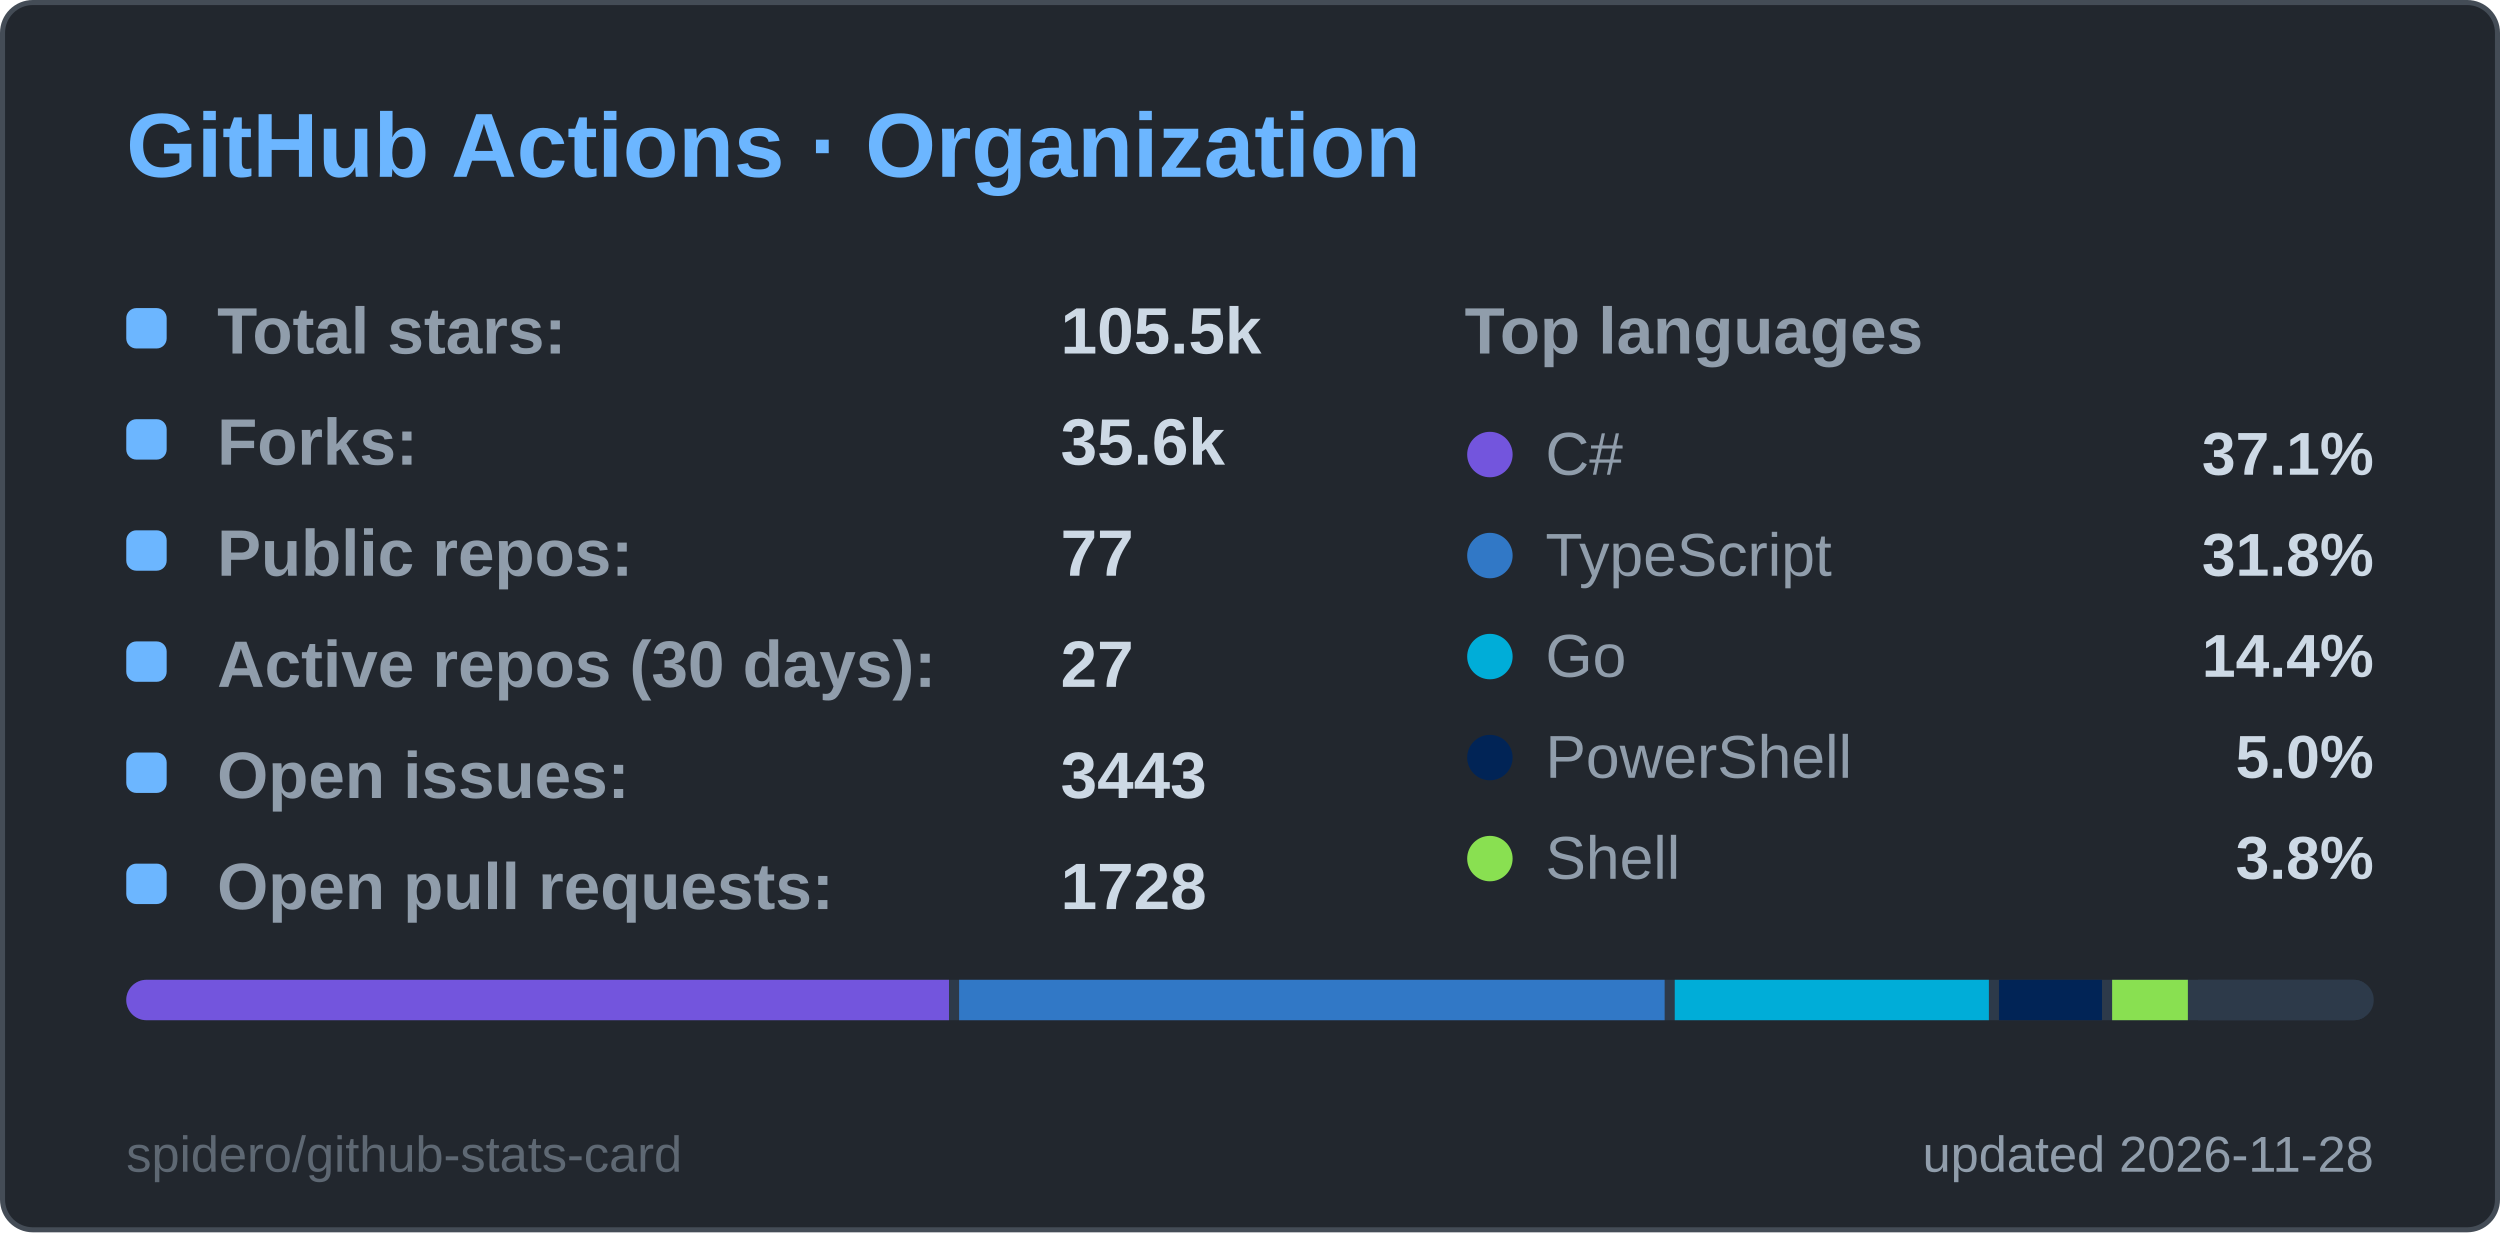
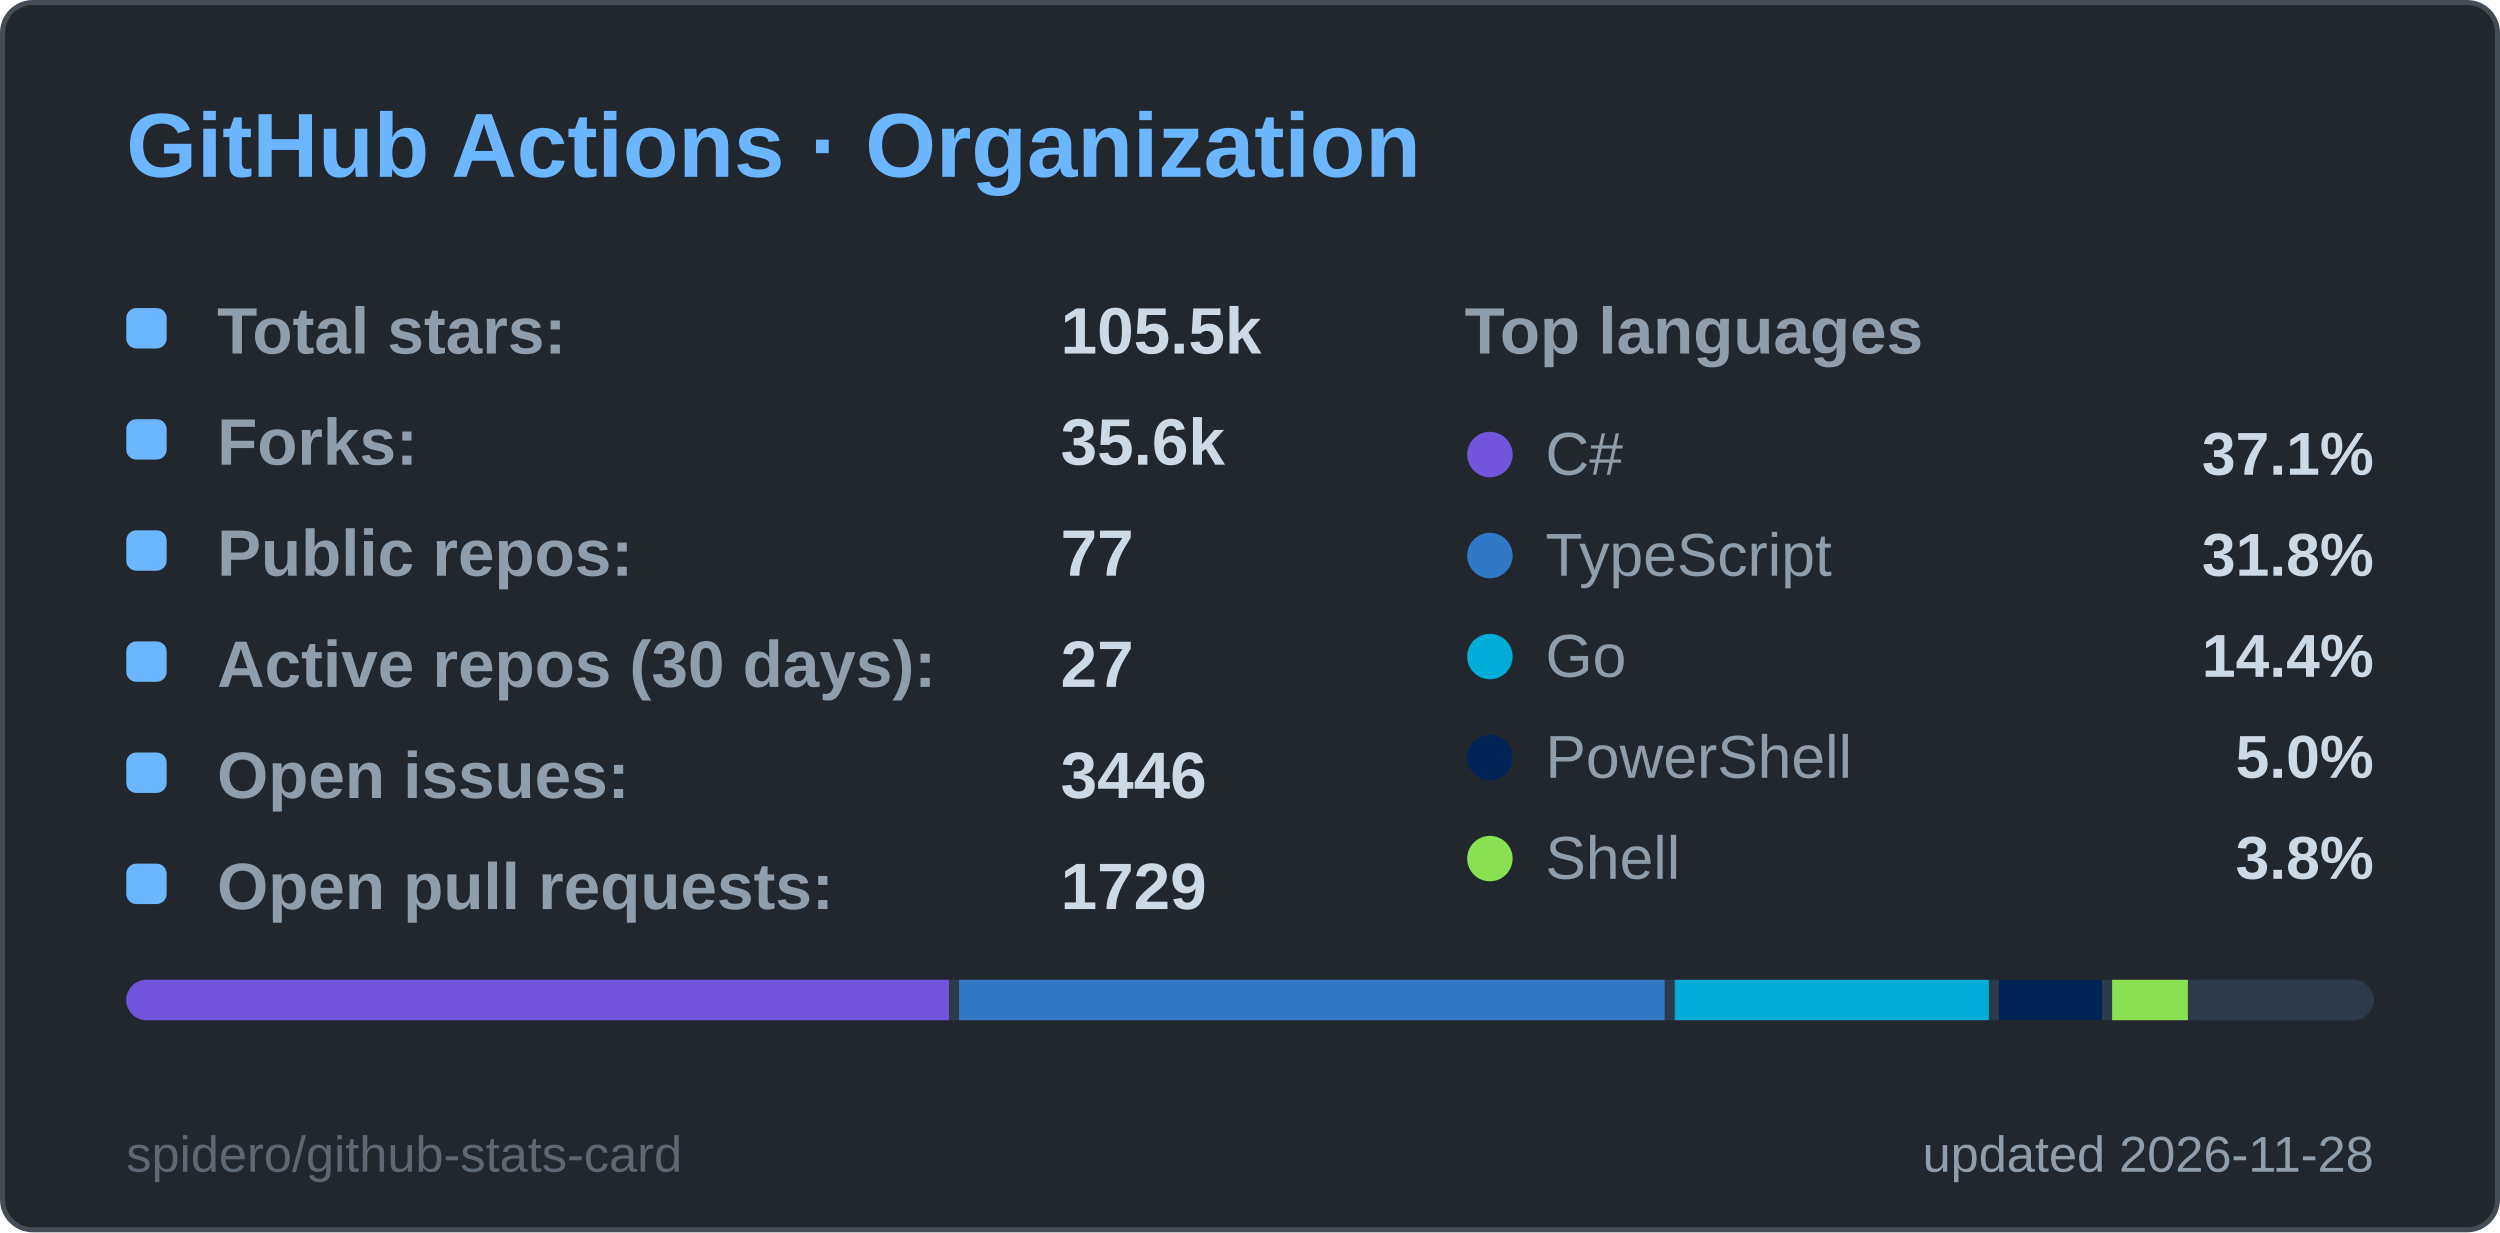
<svg xmlns="http://www.w3.org/2000/svg" width="495" height="244" viewBox="0 0 495 244" role="img" aria-label="GitHub Actions · Organization">
  <style>
  .title { font: 600 18px 'Segoe UI', Ubuntu, 'Helvetica Neue', Arial, sans-serif; fill: #6cb6ff; }
  .label { font: 600 13px 'Segoe UI', Ubuntu, 'Helvetica Neue', Arial, sans-serif; fill: #909dab; }
  .value { font: 700 13px 'Segoe UI', Ubuntu, 'Helvetica Neue', Arial, sans-serif; fill: #cdd9e5; }
  .big { font: 700 22px 'Segoe UI', Ubuntu, 'Helvetica Neue', Arial, sans-serif; fill: #cdd9e5; }
  .small { font: 400 10px 'Segoe UI', Ubuntu, 'Helvetica Neue', Arial, sans-serif; fill: #909dab; }
  .credit { opacity: .55; }
  /* Visible by default; the animation only fades in from 0 (no-animation renderers show the final state) */
  .fade { animation: fade .5s ease-in-out backwards; }
  @keyframes fade { from { opacity: 0; } }
  @media (prefers-reduced-motion: reduce) { * { animation: none !important; } }

</style>
  <rect x="0.5" y="0.5" width="494" height="243" rx="6" fill="#22272e" stroke="#444c56" />
  <text x="25" y="35" class="title">GitHub Actions · Organization</text>
  <g class="fade" style="animation-delay:150ms">
    <rect x="25" y="61" width="8" height="8" rx="2" fill="#6cb6ff" />
    <text x="43" y="70" class="label">Total stars:</text>
    <text x="210" y="70" class="value">105.5k</text>
  </g>
  <g class="fade" style="animation-delay:270ms">
    <rect x="25" y="83" width="8" height="8" rx="2" fill="#6cb6ff" />
    <text x="43" y="92" class="label">Forks:</text>
    <text x="210" y="92" class="value">35.6k</text>
  </g>
  <g class="fade" style="animation-delay:390ms">
    <rect x="25" y="105" width="8" height="8" rx="2" fill="#6cb6ff" />
    <text x="43" y="114" class="label">Public repos:</text>
    <text x="210" y="114" class="value">77</text>
  </g>
  <g class="fade" style="animation-delay:510ms">
    <rect x="25" y="127" width="8" height="8" rx="2" fill="#6cb6ff" />
    <text x="43" y="136" class="label">Active repos (30 days):</text>
    <text x="210" y="136" class="value">27</text>
  </g>
  <g class="fade" style="animation-delay:630ms">
    <rect x="25" y="149" width="8" height="8" rx="2" fill="#6cb6ff" />
    <text x="43" y="158" class="label">Open issues:</text>
-     <text x="210" y="158" class="value">3443</text>
+     <text x="210" y="158" class="value">3446</text>
  </g>
  <g class="fade" style="animation-delay:750ms">
    <rect x="25" y="171" width="8" height="8" rx="2" fill="#6cb6ff" />
    <text x="43" y="180" class="label">Open pull requests:</text>
-     <text x="210" y="180" class="value">1728</text>
+     <text x="210" y="180" class="value">1729</text>
  </g>
  <text x="290" y="70" class="label">Top languages</text>
  <g class="fade" style="animation-delay:300ms">
    <circle cx="295" cy="90" r="4.5" fill="#7355dd" />
    <text x="306" y="94" class="small" style="font-size:12px">C#</text>
    <text x="470" y="94" text-anchor="end" class="value" style="font-size:12px">37.1%</text>
  </g>
  <g class="fade" style="animation-delay:400ms">
    <circle cx="295" cy="110" r="4.5" fill="#3178c6" />
    <text x="306" y="114" class="small" style="font-size:12px">TypeScript</text>
    <text x="470" y="114" text-anchor="end" class="value" style="font-size:12px">31.8%</text>
  </g>
  <g class="fade" style="animation-delay:500ms">
    <circle cx="295" cy="130" r="4.5" fill="#00ADD8" />
    <text x="306" y="134" class="small" style="font-size:12px">Go</text>
    <text x="470" y="134" text-anchor="end" class="value" style="font-size:12px">14.4%</text>
  </g>
  <g class="fade" style="animation-delay:600ms">
    <circle cx="295" cy="150" r="4.5" fill="#012456" />
    <text x="306" y="154" class="small" style="font-size:12px">PowerShell</text>
    <text x="470" y="154" text-anchor="end" class="value" style="font-size:12px">5.0%</text>
  </g>
  <g class="fade" style="animation-delay:700ms">
    <circle cx="295" cy="170" r="4.5" fill="#89e051" />
    <text x="306" y="174" class="small" style="font-size:12px">Shell</text>
    <text x="470" y="174" text-anchor="end" class="value" style="font-size:12px">3.8%</text>
  </g>
  <clipPath id="bar25194">
    <rect x="25" y="194" width="445" height="8" rx="4.0" />
  </clipPath>
  <g clip-path="url(#bar25194)">
    <rect x="25" y="194" width="445" height="8" fill="#2d3a4a" />
    <rect x="25.0" y="194" width="162.9" height="8" fill="#7355dd" />
    <rect x="189.9" y="194" width="139.7" height="8" fill="#3178c6" />
    <rect x="331.6" y="194" width="62.2" height="8" fill="#00ADD8" />
    <rect x="395.8" y="194" width="20.4" height="8" fill="#012456" />
    <rect x="418.2" y="194" width="15.0" height="8" fill="#89e051" />
    <rect x="435.2" y="194" width="32.8" height="8" fill="#2d3a4a" />
  </g>
  <text x="470" y="232" text-anchor="end" class="small">updated 2026-11-28</text>
  <a href="https://github.com/spidero/github-stats-card" target="_blank">
    <text x="25" y="232" class="small credit">spidero/github-stats-card</text>
  </a>
</svg>
